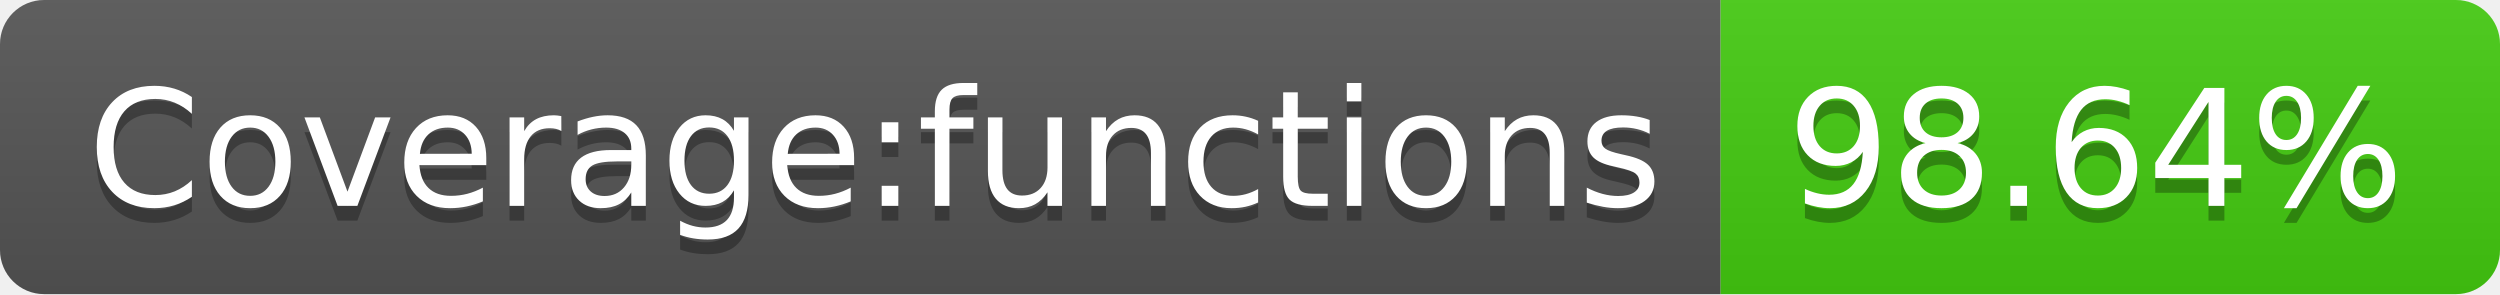
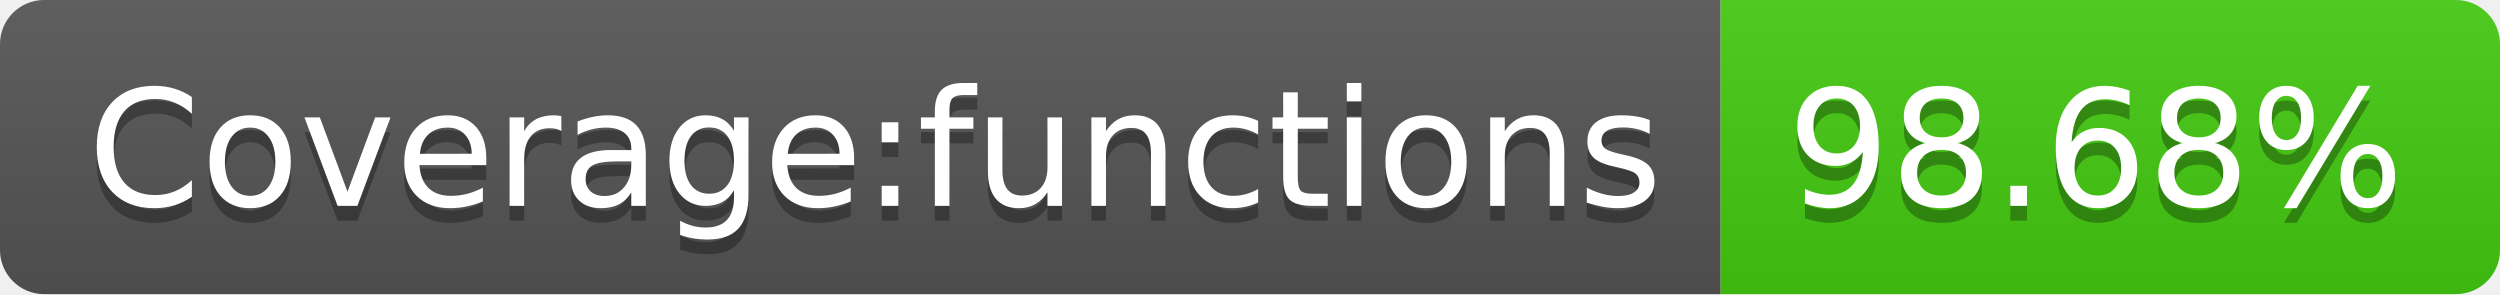
- <svg xmlns="http://www.w3.org/2000/svg" width="170" height="20" role="img" aria-label="Coverage:functions: 98.64%">
+ <svg xmlns="http://www.w3.org/2000/svg" width="170" height="20" role="img" aria-label="Coverage:functions: 98.68%">
  <linearGradient id="s" x2="0" y2="100%">
    <stop offset="0" stop-color="#bbb" stop-opacity=".1" />
    <stop offset="1" stop-opacity=".1" />
  </linearGradient>
  <clipPath id="r">
    <rect width="170" height="20" rx="3" fill="#fff" />
  </clipPath>
  <g clip-path="url(#r)">
    <rect width="117" height="20" fill="#555" />
    <rect x="117" width="53" height="20" fill="#4c1" />
    <rect width="170" height="20" fill="url(#s)" />
  </g>
  <g fill="#fff" text-anchor="middle" font-family="Verdana,Geneva,DejaVu Sans,sans-serif" text-rendering="geometricPrecision" font-size="110">
    <text aria-hidden="true" x="595" y="150" fill="#010101" fill-opacity=".3" transform="scale(.1)" textLength="1070">Coverage:functions</text>
    <text x="595" y="140" transform="scale(.1)" fill="#fff" textLength="1070">Coverage:functions</text>
-     <text aria-hidden="true" x="1425" y="150" fill="#010101" fill-opacity=".3" transform="scale(.1)" textLength="430">98.64%</text>
-     <text x="1425" y="140" transform="scale(.1)" fill="#fff" textLength="430">98.64%</text>
+     <text aria-hidden="true" x="1425" y="150" fill="#010101" fill-opacity=".3" transform="scale(.1)" textLength="430">98.68%</text>
+     <text x="1425" y="140" transform="scale(.1)" fill="#fff" textLength="430">98.68%</text>
  </g>
</svg>
